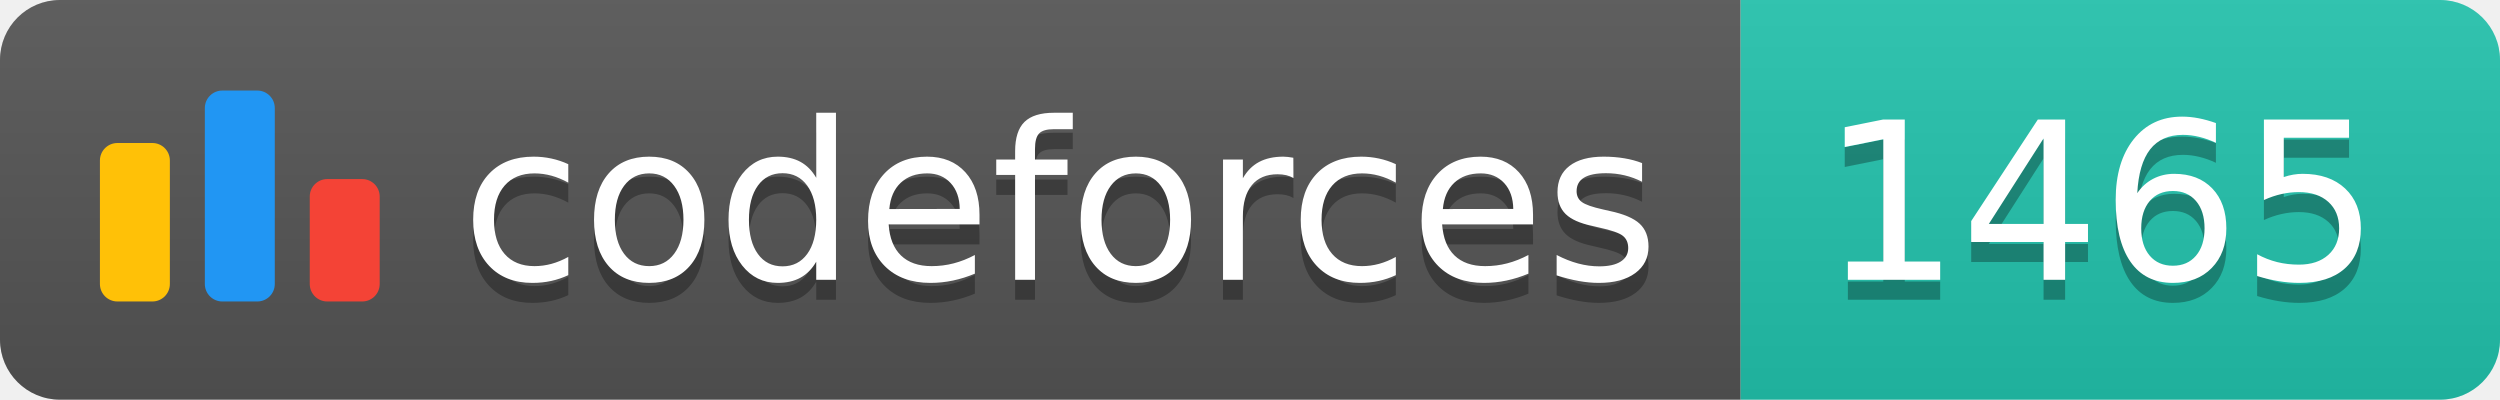
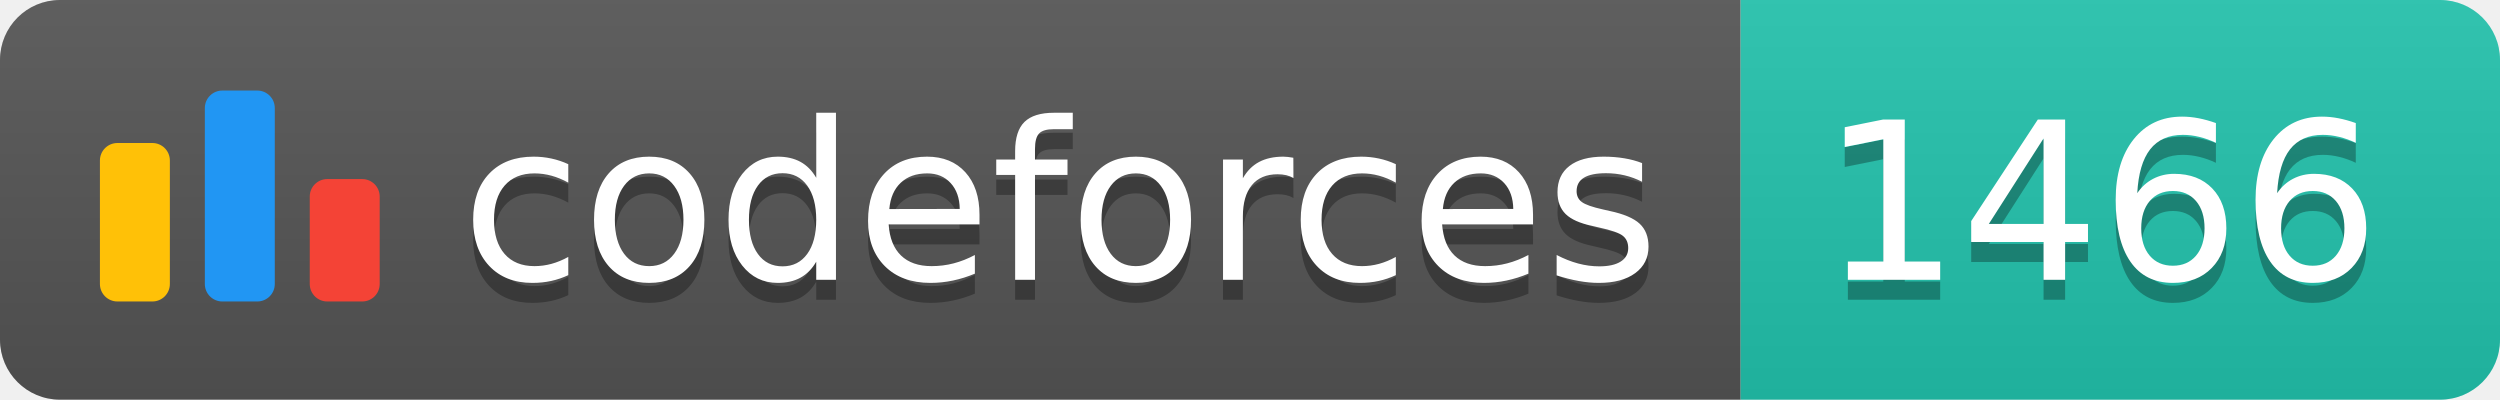
<svg xmlns="http://www.w3.org/2000/svg" width="125.1" height="20">
  <linearGradient id="smooth" x2="0" y2="100%">
    <stop offset="0" stop-color="#bbb" stop-opacity=".1" />
    <stop offset="1" stop-opacity=".1" />
  </linearGradient>
  <clipPath id="round">
    <rect width="125.1" height="20" rx="3" fill="#fff" />
  </clipPath>
  <g clip-path="url(#round)">
    <rect width="87.1" height="20" fill="#555" />
    <rect x="87.1" width="38.0" height="20" fill="#22C4AE" />
    <rect width="125.1" height="20" fill="url(#smooth)" />
  </g>
  <g fill="#fff" text-anchor="middle" font-family="DejaVu Sans,Verdana,Geneva,sans-serif" font-size="110">
    <svg x="5" y="3" class="logo" width="14" height="14" viewBox="0 0 32 25" fill="none">
      <rect y="6" width="8" height="18.125" rx="2" fill="#FFC107" />
      <rect x="24" y="10.125" width="8" height="14" rx="2" fill="#F44336" />
      <rect x="12" width="8" height="24.125" rx="2" fill="#2196F3" />
    </svg>
    <text x="530.5" y="150" fill="#010101" fill-opacity=".3" transform="scale(0.1)" textLength="601.0" lengthAdjust="spacing">codeforces
        </text>
    <text x="530.5" y="140" transform="scale(0.1)" textLength="601.0" lengthAdjust="spacing">codeforces</text>
-     <text x="1051.0" y="150" fill="#010101" fill-opacity=".3" transform="scale(0.1)" textLength="280.0" lengthAdjust="spacing">1465
+     <text x="1051.0" y="150" fill="#010101" fill-opacity=".3" transform="scale(0.1)" textLength="280.0" lengthAdjust="spacing">1466
        </text>
-     <text x="1051.0" y="140" transform="scale(0.1)" textLength="280.0" lengthAdjust="spacing">1465</text>
+     <text x="1051.0" y="140" transform="scale(0.1)" textLength="280.0" lengthAdjust="spacing">1466</text>
  </g>
</svg>
